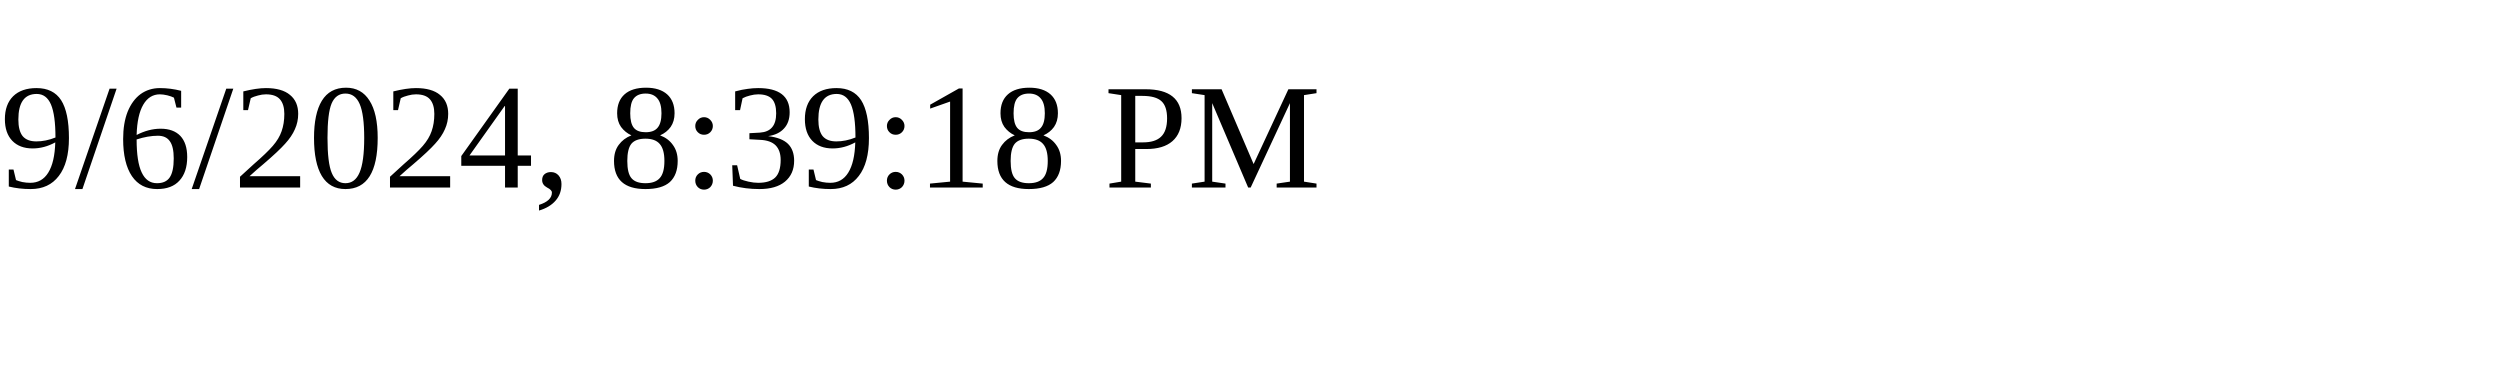
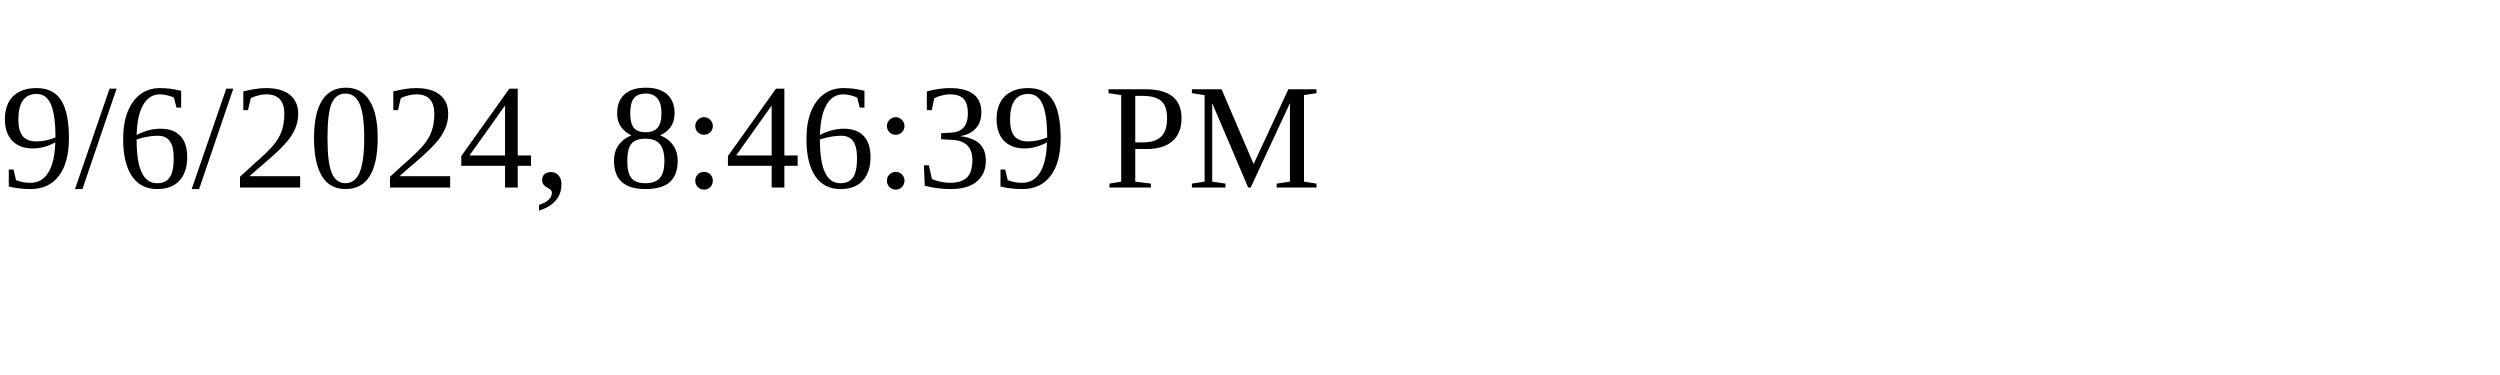
<svg xmlns="http://www.w3.org/2000/svg" height="30" width="200">
-   <text x="0" y="15">9/6/2024, 8:39:18 PM</text>
+   <text x="0" y="15">9/6/2024, 8:46:39 PM</text>
</svg>
